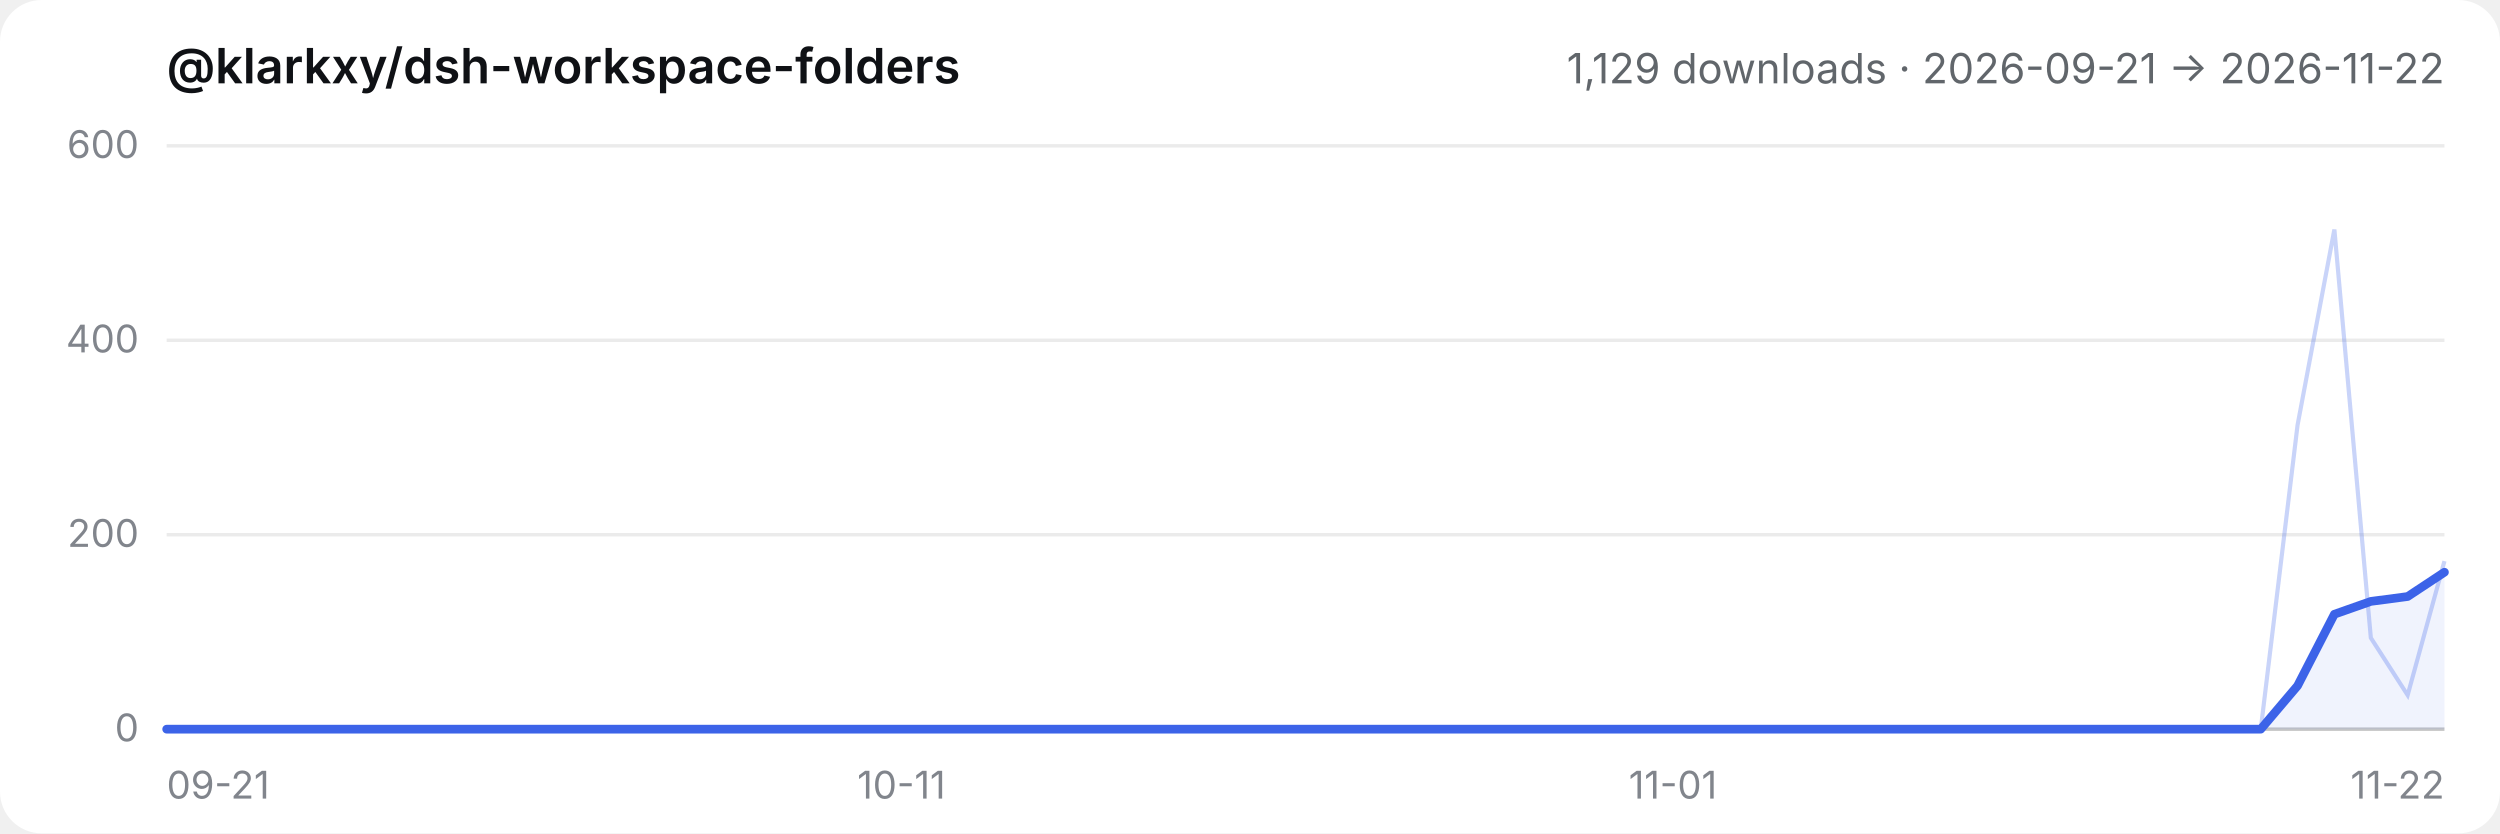
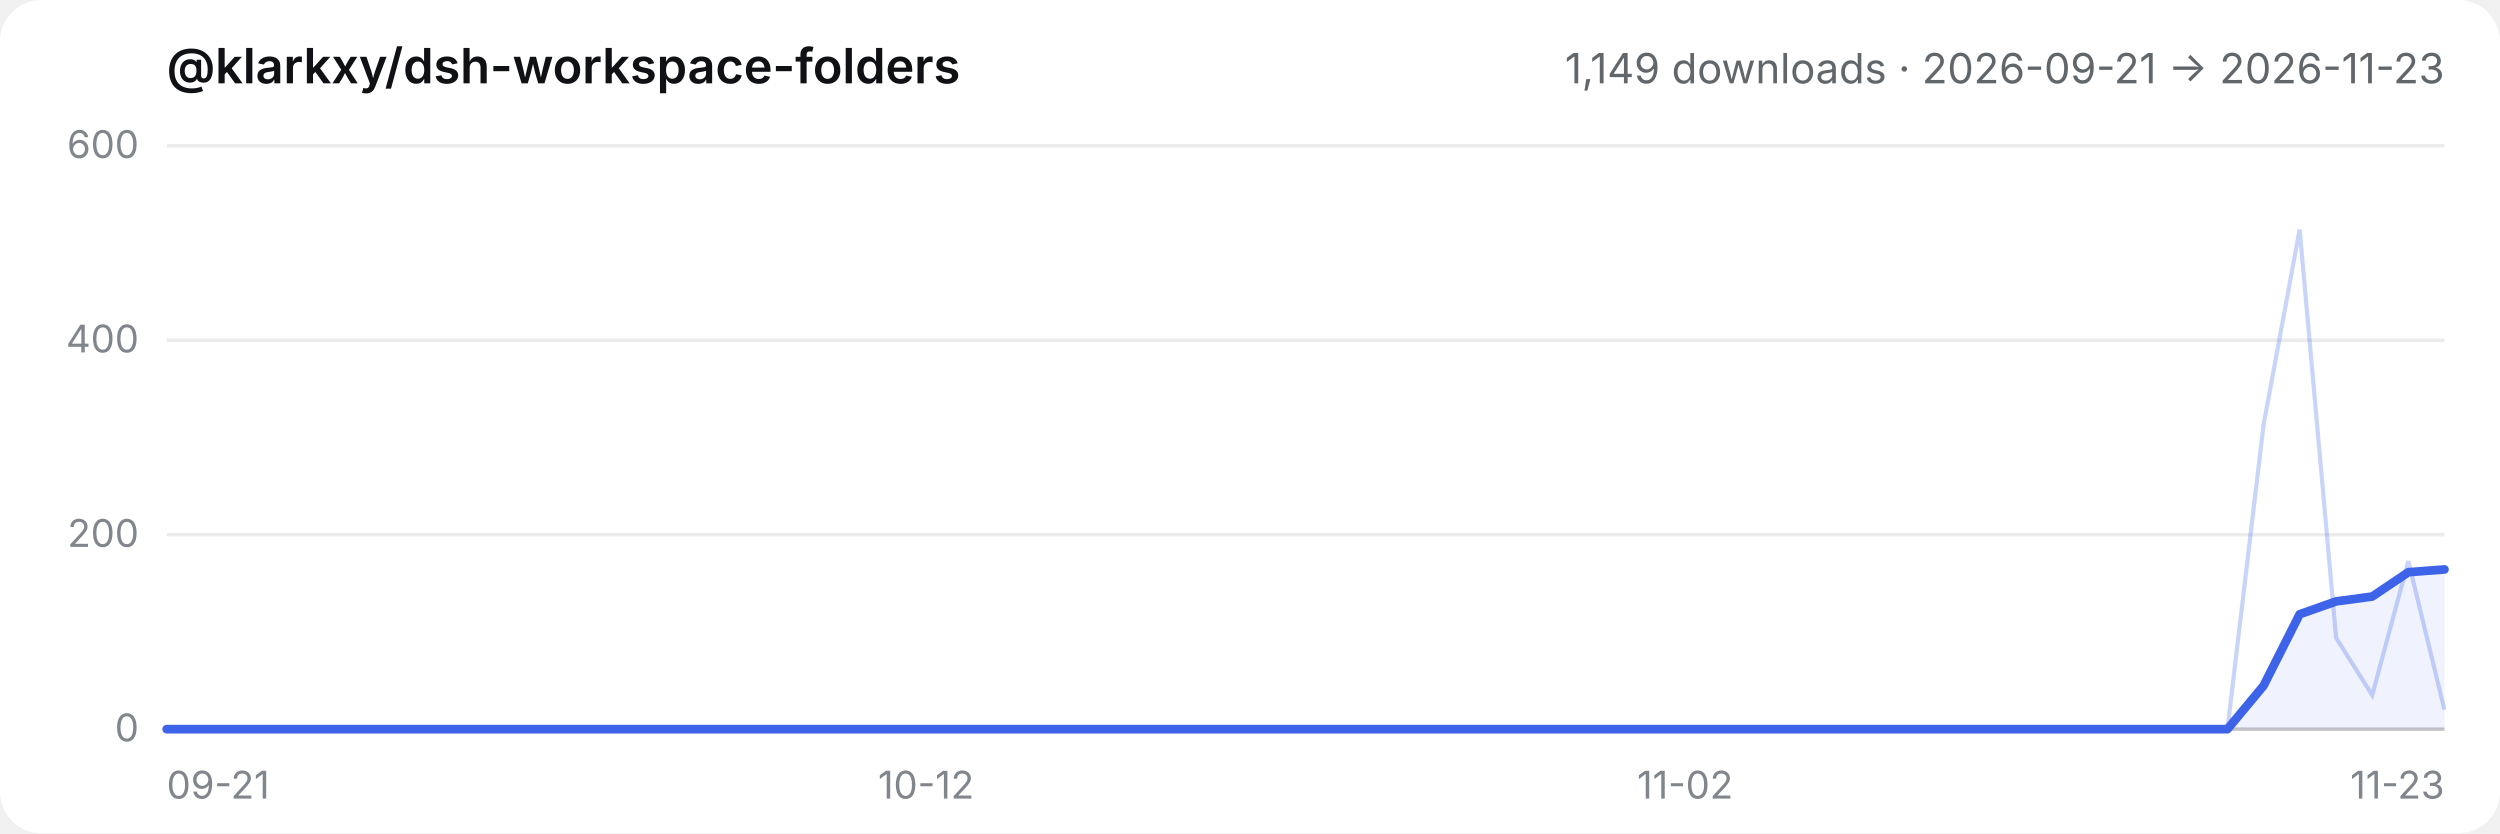
- <svg xmlns="http://www.w3.org/2000/svg" viewBox="0 0 720 240" role="img" aria-label="@klarkxy/dsh-workspace-folders — 1,129 downloads · 2026-09-21 → 2026-11-22">
+ <svg xmlns="http://www.w3.org/2000/svg" viewBox="0 0 720 240" role="img" aria-label="@klarkxy/dsh-workspace-folders — 1,149 downloads · 2026-09-21 → 2026-11-23">
  <style>
  .bg { fill: #ffffff; }
  .title { fill: #0f1115; font: 600 14px -apple-system, BlinkMacSystemFont, 'Segoe UI', 'PingFang SC', 'Hiragino Sans GB', 'Microsoft YaHei', sans-serif; }
  .sub { fill: #61666b; font: 12px -apple-system, BlinkMacSystemFont, 'Segoe UI', 'PingFang SC', 'Hiragino Sans GB', 'Microsoft YaHei', sans-serif; }
  .tick { fill: #81858c; font: 11px -apple-system, BlinkMacSystemFont, 'Segoe UI', 'PingFang SC', 'Hiragino Sans GB', 'Microsoft YaHei', sans-serif; }
  .grid { stroke: #00000014; stroke-width: 1; }
  .axis { stroke: #00000029; stroke-width: 1; }
  .daily { stroke: #3c63e8; stroke-width: 1.2; fill: none; opacity: 0.28; }
  .smooth { stroke: #3c63e8; stroke-width: 2.5; fill: none; stroke-linejoin: round; stroke-linecap: round; }
  .area { fill: #3c63e8; opacity: 0.08; }
  @media (prefers-color-scheme: dark) {
    .bg { fill: #151517; }
    .title { fill: #f9fafb; }
    .sub { fill: #cfd3d6; }
    .tick { fill: #adb2b8; }
    .grid { stroke: #ffffff1a; }
    .axis { stroke: #ffffff2e; }
  }
</style>
  <rect class="bg" width="720" height="240" rx="12" />
  <text x="48" y="24" class="title">@klarkxy/dsh-workspace-folders</text>
-   <text x="704" y="24" text-anchor="end" class="sub">1,129 downloads · 2026-09-21 → 2026-11-22</text>
+   <text x="704" y="24" text-anchor="end" class="sub">1,149 downloads · 2026-09-21 → 2026-11-23</text>
  <line x1="48" y1="210" x2="704" y2="210" class="axis" />
  <line x1="48" y1="210.0" x2="704" y2="210.0" class="grid" />
  <text x="40" y="213.5" text-anchor="end" class="tick">0</text>
  <line x1="48" y1="154.0" x2="704" y2="154.0" class="grid" />
  <text x="40" y="157.5" text-anchor="end" class="tick">200</text>
  <line x1="48" y1="98.0" x2="704" y2="98.0" class="grid" />
  <text x="40" y="101.5" text-anchor="end" class="tick">400</text>
  <line x1="48" y1="42.0" x2="704" y2="42.0" class="grid" />
  <text x="40" y="45.5" text-anchor="end" class="tick">600</text>
  <text x="48.0" y="230" text-anchor="start" class="tick">09-21</text>
-   <text x="259.6" y="230" text-anchor="middle" class="tick">10-11</text>
-   <text x="481.8" y="230" text-anchor="middle" class="tick">11-01</text>
-   <text x="704.0" y="230" text-anchor="end" class="tick">11-22</text>
-   <path d="M48.0,210.0 L48.0,210.0 L58.6,210.0 L69.2,210.0 L79.7,210.0 L90.3,210.0 L100.9,210.0 L111.5,210.0 L122.1,210.0 L132.6,210.0 L143.2,210.0 L153.8,210.0 L164.4,210.0 L175.0,210.0 L185.5,210.0 L196.1,210.0 L206.7,210.0 L217.3,210.0 L227.9,210.0 L238.5,210.0 L249.0,210.0 L259.6,210.0 L270.2,210.0 L280.8,210.0 L291.4,210.0 L301.9,210.0 L312.5,210.0 L323.1,210.0 L333.7,210.0 L344.3,210.0 L354.8,210.0 L365.4,210.0 L376.0,210.0 L386.6,210.0 L397.2,210.0 L407.7,210.0 L418.3,210.0 L428.9,210.0 L439.5,210.0 L450.1,210.0 L460.6,210.0 L471.2,210.0 L481.8,210.0 L492.4,210.0 L503.0,210.0 L513.5,210.0 L524.1,210.0 L534.7,210.0 L545.3,210.0 L555.9,210.0 L566.5,210.0 L577.0,210.0 L587.6,210.0 L598.2,210.0 L608.8,210.0 L619.4,210.0 L629.9,210.0 L640.5,210.0 L651.1,210.0 L661.7,197.5 L672.3,176.9 L682.8,173.2 L693.4,171.8 L704.0,164.8 L704.0,210.0 Z" class="area" />
-   <polyline points="48.0,210.0 58.6,210.0 69.2,210.0 79.7,210.0 90.3,210.0 100.9,210.0 111.5,210.0 122.1,210.0 132.6,210.0 143.2,210.0 153.8,210.0 164.4,210.0 175.0,210.0 185.5,210.0 196.1,210.0 206.7,210.0 217.3,210.0 227.9,210.0 238.5,210.0 249.0,210.0 259.6,210.0 270.2,210.0 280.8,210.0 291.4,210.0 301.9,210.0 312.5,210.0 323.1,210.0 333.7,210.0 344.3,210.0 354.8,210.0 365.4,210.0 376.0,210.0 386.6,210.0 397.2,210.0 407.7,210.0 418.3,210.0 428.9,210.0 439.5,210.0 450.1,210.0 460.6,210.0 471.2,210.0 481.8,210.0 492.4,210.0 503.0,210.0 513.5,210.0 524.1,210.0 534.7,210.0 545.3,210.0 555.9,210.0 566.5,210.0 577.0,210.0 587.6,210.0 598.2,210.0 608.8,210.0 619.4,210.0 629.9,210.0 640.5,210.0 651.1,210.0 661.7,122.4 672.3,66.1 682.8,183.7 693.4,200.2 704.0,161.6" class="daily" />
-   <polyline points="48.0,210.0 58.6,210.0 69.2,210.0 79.7,210.0 90.3,210.0 100.9,210.0 111.5,210.0 122.1,210.0 132.6,210.0 143.2,210.0 153.8,210.0 164.4,210.0 175.0,210.0 185.5,210.0 196.1,210.0 206.7,210.0 217.3,210.0 227.9,210.0 238.5,210.0 249.0,210.0 259.6,210.0 270.2,210.0 280.8,210.0 291.4,210.0 301.9,210.0 312.5,210.0 323.1,210.0 333.7,210.0 344.3,210.0 354.8,210.0 365.4,210.0 376.0,210.0 386.6,210.0 397.2,210.0 407.7,210.0 418.3,210.0 428.9,210.0 439.5,210.0 450.1,210.0 460.6,210.0 471.2,210.0 481.8,210.0 492.4,210.0 503.0,210.0 513.5,210.0 524.1,210.0 534.7,210.0 545.3,210.0 555.9,210.0 566.5,210.0 577.0,210.0 587.6,210.0 598.2,210.0 608.8,210.0 619.4,210.0 629.9,210.0 640.5,210.0 651.1,210.0 661.7,197.5 672.3,176.9 682.8,173.2 693.4,171.8 704.0,164.8" class="smooth" />
+   <text x="266.7" y="230" text-anchor="middle" class="tick">10-12</text>
+   <text x="485.3" y="230" text-anchor="middle" class="tick">11-02</text>
+   <text x="704.0" y="230" text-anchor="end" class="tick">11-23</text>
+   <path d="M48.0,210.0 L48.0,210.0 L58.4,210.0 L68.8,210.0 L79.2,210.0 L89.7,210.0 L100.1,210.0 L110.5,210.0 L120.9,210.0 L131.3,210.0 L141.7,210.0 L152.1,210.0 L162.5,210.0 L173.0,210.0 L183.4,210.0 L193.8,210.0 L204.2,210.0 L214.6,210.0 L225.0,210.0 L235.4,210.0 L245.8,210.0 L256.3,210.0 L266.7,210.0 L277.1,210.0 L287.5,210.0 L297.9,210.0 L308.3,210.0 L318.7,210.0 L329.1,210.0 L339.6,210.0 L350.0,210.0 L360.4,210.0 L370.8,210.0 L381.2,210.0 L391.6,210.0 L402.0,210.0 L412.4,210.0 L422.9,210.0 L433.3,210.0 L443.7,210.0 L454.1,210.0 L464.5,210.0 L474.9,210.0 L485.3,210.0 L495.7,210.0 L506.2,210.0 L516.6,210.0 L527.0,210.0 L537.4,210.0 L547.8,210.0 L558.2,210.0 L568.6,210.0 L579.0,210.0 L589.5,210.0 L599.9,210.0 L610.3,210.0 L620.7,210.0 L631.1,210.0 L641.5,210.0 L651.9,197.5 L662.3,176.9 L672.8,173.2 L683.2,171.8 L693.6,164.8 L704.0,164.0 L704.0,210.0 Z" class="area" />
+   <polyline points="48.0,210.0 58.4,210.0 68.8,210.0 79.2,210.0 89.7,210.0 100.1,210.0 110.5,210.0 120.9,210.0 131.3,210.0 141.7,210.0 152.1,210.0 162.5,210.0 173.0,210.0 183.4,210.0 193.8,210.0 204.2,210.0 214.6,210.0 225.0,210.0 235.4,210.0 245.8,210.0 256.3,210.0 266.7,210.0 277.1,210.0 287.5,210.0 297.9,210.0 308.3,210.0 318.7,210.0 329.1,210.0 339.6,210.0 350.0,210.0 360.4,210.0 370.8,210.0 381.2,210.0 391.6,210.0 402.0,210.0 412.4,210.0 422.9,210.0 433.3,210.0 443.7,210.0 454.1,210.0 464.5,210.0 474.9,210.0 485.3,210.0 495.7,210.0 506.2,210.0 516.6,210.0 527.0,210.0 537.4,210.0 547.8,210.0 558.2,210.0 568.6,210.0 579.0,210.0 589.5,210.0 599.9,210.0 610.3,210.0 620.7,210.0 631.1,210.0 641.5,210.0 651.9,122.4 662.3,66.1 672.8,183.7 683.2,200.2 693.6,161.6 704.0,204.4" class="daily" />
+   <polyline points="48.0,210.0 58.4,210.0 68.8,210.0 79.2,210.0 89.7,210.0 100.1,210.0 110.5,210.0 120.9,210.0 131.3,210.0 141.7,210.0 152.1,210.0 162.5,210.0 173.0,210.0 183.4,210.0 193.8,210.0 204.2,210.0 214.6,210.0 225.0,210.0 235.4,210.0 245.8,210.0 256.3,210.0 266.7,210.0 277.1,210.0 287.5,210.0 297.9,210.0 308.3,210.0 318.7,210.0 329.1,210.0 339.6,210.0 350.0,210.0 360.4,210.0 370.8,210.0 381.2,210.0 391.6,210.0 402.0,210.0 412.4,210.0 422.9,210.0 433.3,210.0 443.7,210.0 454.1,210.0 464.5,210.0 474.9,210.0 485.3,210.0 495.7,210.0 506.2,210.0 516.6,210.0 527.0,210.0 537.4,210.0 547.8,210.0 558.2,210.0 568.6,210.0 579.0,210.0 589.5,210.0 599.9,210.0 610.3,210.0 620.7,210.0 631.1,210.0 641.5,210.0 651.9,197.5 662.3,176.9 672.8,173.2 683.2,171.8 693.6,164.8 704.0,164.0" class="smooth" />
</svg>
